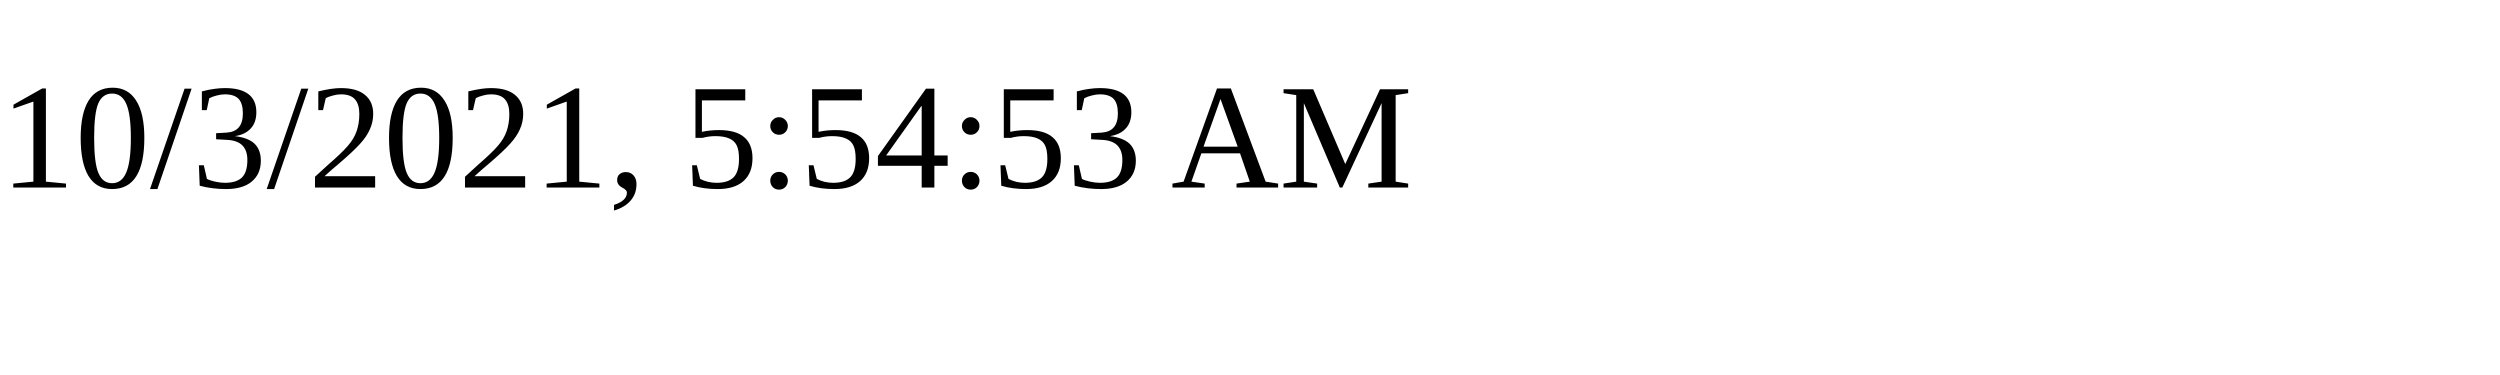
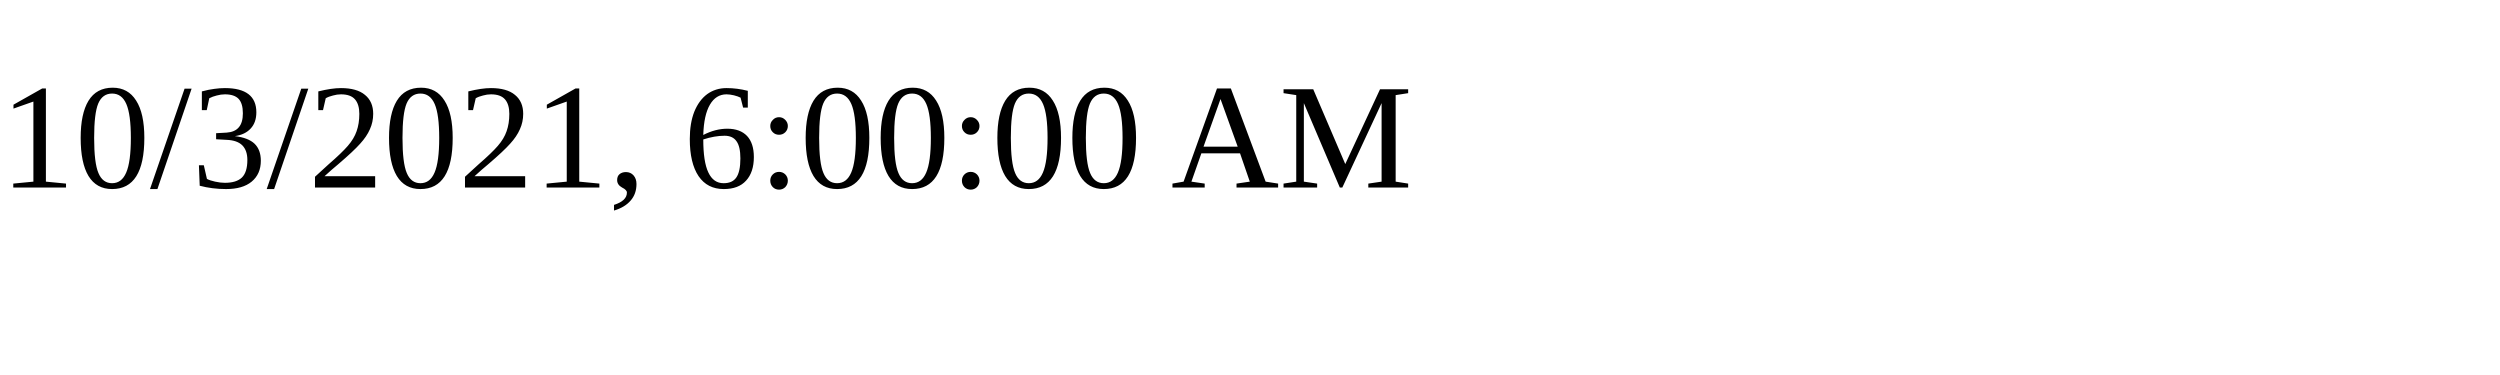
<svg xmlns="http://www.w3.org/2000/svg" height="30" width="200">
-   <text x="0" y="15">10/3/2021, 5:54:53 AM</text>
+   <text x="0" y="15">10/3/2021, 6:00:00 AM</text>
</svg>
